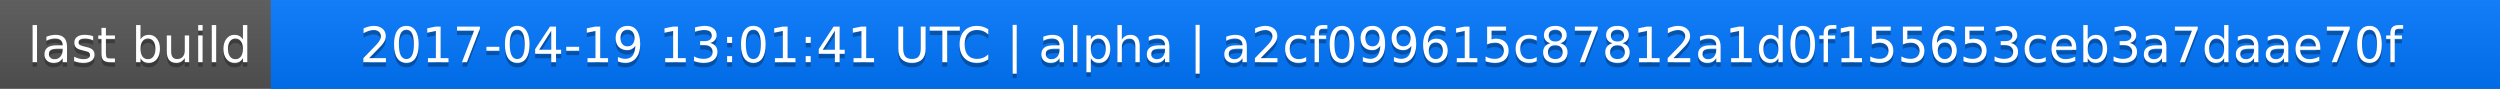
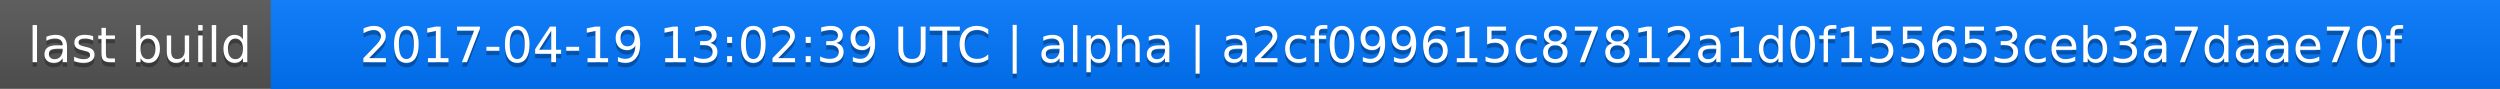
<svg xmlns="http://www.w3.org/2000/svg" width="563" height="20">
  <linearGradient id="a" x2="0" y2="100%">
    <stop offset="0" stop-color="#bbb" stop-opacity=".1" />
    <stop offset="1" stop-opacity=".1" />
  </linearGradient>
  <rect rx="0" width="563" height="20" fill="#555" />
  <rect rx="0" x="61" width="502" height="20" fill="#07f" />
  <path fill="#07f" d="M61 0h4v20h-4z" />
  <rect rx="0" width="563" height="20" fill="url(#a)" />
  <g fill="#fff" text-anchor="middle" font-family="DejaVu Sans,Verdana,Geneva,sans-serif" font-size="11">
    <text x="31.5" y="15" fill="#010101" fill-opacity=".3">last build</text>
    <text x="31.5" y="14">last build</text>
-     <text x="311" y="15" fill="#010101" fill-opacity=".3">2017-04-19 13:01:41 UTC | alpha | a2cf099615c87812a1d0f155653ceb3a7daae70f</text>
-     <text x="311" y="14">2017-04-19 13:01:41 UTC | alpha | a2cf099615c87812a1d0f155653ceb3a7daae70f</text>
+     <text x="311" y="15" fill="#010101" fill-opacity=".3">2017-04-19 13:02:39 UTC | alpha | a2cf099615c87812a1d0f155653ceb3a7daae70f</text>
+     <text x="311" y="14">2017-04-19 13:02:39 UTC | alpha | a2cf099615c87812a1d0f155653ceb3a7daae70f</text>
  </g>
</svg>
